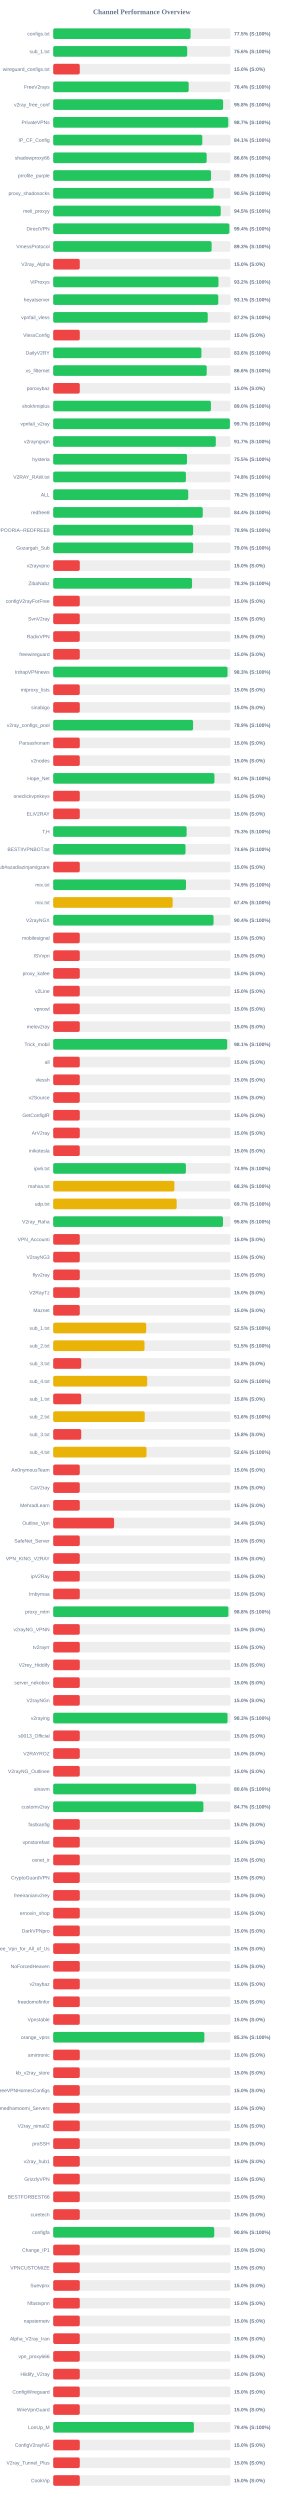
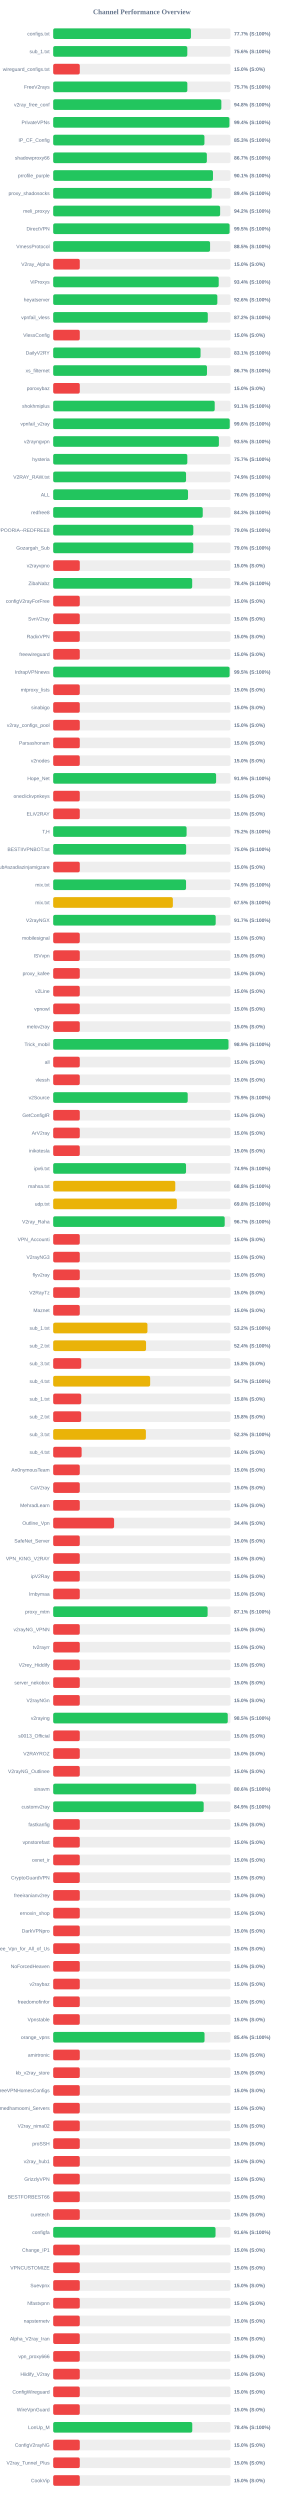
<svg xmlns="http://www.w3.org/2000/svg" width="800" height="7050" version="1.1">
  <style>
        .row { font: 14px Arial; fill: #64748b; }
        .score { font: bold 14px Arial; fill: #64748b; }
    </style>
  <text x="400" y="40" text-anchor="middle" font-size="20px" font-weight="bold" fill="#64748b">Channel Performance Overview</text>
  <rect x="150" y="80" width="500" height="30" fill="#eee" rx="5" />
-   <rect x="150" y="80" width="387.5" height="30" fill="#22c55e" rx="5" />
+   <rect x="150" y="80" width="388.5" height="30" fill="#22c55e" rx="5" />
  <text x="140" y="100" text-anchor="end" class="row">configs.txt</text>
-   <text x="660" y="100" text-anchor="start" class="score">77.5% (S:100%)</text>
+   <text x="660" y="100" text-anchor="start" class="score">77.7% (S:100%)</text>
  <rect x="150" y="130" width="500" height="30" fill="#eee" rx="5" />
-   <rect x="150" y="130" width="377.9" height="30" fill="#22c55e" rx="5" />
+   <rect x="150" y="130" width="378.2" height="30" fill="#22c55e" rx="5" />
  <text x="140" y="150" text-anchor="end" class="row">sub_1.txt</text>
  <text x="660" y="150" text-anchor="start" class="score">75.6% (S:100%)</text>
  <rect x="150" y="180" width="500" height="30" fill="#eee" rx="5" />
  <rect x="150" y="180" width="75.0" height="30" fill="#ef4444" rx="5" />
  <text x="140" y="200" text-anchor="end" class="row">wireguard_configs.txt</text>
  <text x="660" y="200" text-anchor="start" class="score">15.0% (S:0%)</text>
  <rect x="150" y="230" width="500" height="30" fill="#eee" rx="5" />
-   <rect x="150" y="230" width="382.1" height="30" fill="#22c55e" rx="5" />
+   <rect x="150" y="230" width="378.3" height="30" fill="#22c55e" rx="5" />
  <text x="140" y="250" text-anchor="end" class="row">FreeV2rays</text>
-   <text x="660" y="250" text-anchor="start" class="score">76.4% (S:100%)</text>
+   <text x="660" y="250" text-anchor="start" class="score">75.7% (S:100%)</text>
  <rect x="150" y="280" width="500" height="30" fill="#eee" rx="5" />
-   <rect x="150" y="280" width="479.2" height="30" fill="#22c55e" rx="5" />
+   <rect x="150" y="280" width="474.2" height="30" fill="#22c55e" rx="5" />
  <text x="140" y="300" text-anchor="end" class="row">v2ray_free_conf</text>
-   <text x="660" y="300" text-anchor="start" class="score">95.8% (S:100%)</text>
+   <text x="660" y="300" text-anchor="start" class="score">94.8% (S:100%)</text>
  <rect x="150" y="330" width="500" height="30" fill="#eee" rx="5" />
-   <rect x="150" y="330" width="493.7" height="30" fill="#22c55e" rx="5" />
+   <rect x="150" y="330" width="496.95" height="30" fill="#22c55e" rx="5" />
  <text x="140" y="350" text-anchor="end" class="row">PrivateVPNs</text>
-   <text x="660" y="350" text-anchor="start" class="score">98.7% (S:100%)</text>
+   <text x="660" y="350" text-anchor="start" class="score">99.4% (S:100%)</text>
  <rect x="150" y="380" width="500" height="30" fill="#eee" rx="5" />
-   <rect x="150" y="380" width="420.5" height="30" fill="#22c55e" rx="5" />
+   <rect x="150" y="380" width="426.5" height="30" fill="#22c55e" rx="5" />
  <text x="140" y="400" text-anchor="end" class="row">IP_CF_Config</text>
-   <text x="660" y="400" text-anchor="start" class="score">84.1% (S:100%)</text>
+   <text x="660" y="400" text-anchor="start" class="score">85.3% (S:100%)</text>
  <rect x="150" y="430" width="500" height="30" fill="#eee" rx="5" />
-   <rect x="150" y="430" width="432.85" height="30" fill="#22c55e" rx="5" />
+   <rect x="150" y="430" width="433.35" height="30" fill="#22c55e" rx="5" />
  <text x="140" y="450" text-anchor="end" class="row">shadowproxy66</text>
-   <text x="660" y="450" text-anchor="start" class="score">86.6% (S:100%)</text>
+   <text x="660" y="450" text-anchor="start" class="score">86.7% (S:100%)</text>
  <rect x="150" y="480" width="500" height="30" fill="#eee" rx="5" />
-   <rect x="150" y="480" width="445.15" height="30" fill="#22c55e" rx="5" />
+   <rect x="150" y="480" width="450.6" height="30" fill="#22c55e" rx="5" />
  <text x="140" y="500" text-anchor="end" class="row">prrofile_purple</text>
-   <text x="660" y="500" text-anchor="start" class="score">89.0% (S:100%)</text>
+   <text x="660" y="500" text-anchor="start" class="score">90.1% (S:100%)</text>
  <rect x="150" y="530" width="500" height="30" fill="#eee" rx="5" />
-   <rect x="150" y="530" width="452.35" height="30" fill="#22c55e" rx="5" />
+   <rect x="150" y="530" width="447.15" height="30" fill="#22c55e" rx="5" />
  <text x="140" y="550" text-anchor="end" class="row">proxy_shadosocks</text>
-   <text x="660" y="550" text-anchor="start" class="score">90.5% (S:100%)</text>
+   <text x="660" y="550" text-anchor="start" class="score">89.4% (S:100%)</text>
  <rect x="150" y="580" width="500" height="30" fill="#eee" rx="5" />
-   <rect x="150" y="580" width="472.45" height="30" fill="#22c55e" rx="5" />
+   <rect x="150" y="580" width="470.75" height="30" fill="#22c55e" rx="5" />
  <text x="140" y="600" text-anchor="end" class="row">meli_proxyy</text>
-   <text x="660" y="600" text-anchor="start" class="score">94.5% (S:100%)</text>
+   <text x="660" y="600" text-anchor="start" class="score">94.2% (S:100%)</text>
  <rect x="150" y="630" width="500" height="30" fill="#eee" rx="5" />
-   <rect x="150" y="630" width="496.8" height="30" fill="#22c55e" rx="5" />
+   <rect x="150" y="630" width="497.45" height="30" fill="#22c55e" rx="5" />
  <text x="140" y="650" text-anchor="end" class="row">DirectVPN</text>
-   <text x="660" y="650" text-anchor="start" class="score">99.4% (S:100%)</text>
+   <text x="660" y="650" text-anchor="start" class="score">99.5% (S:100%)</text>
  <rect x="150" y="680" width="500" height="30" fill="#eee" rx="5" />
-   <rect x="150" y="680" width="446.75" height="30" fill="#22c55e" rx="5" />
+   <rect x="150" y="680" width="442.4" height="30" fill="#22c55e" rx="5" />
  <text x="140" y="700" text-anchor="end" class="row">VmessProtocol</text>
-   <text x="660" y="700" text-anchor="start" class="score">89.3% (S:100%)</text>
+   <text x="660" y="700" text-anchor="start" class="score">88.5% (S:100%)</text>
  <rect x="150" y="730" width="500" height="30" fill="#eee" rx="5" />
  <rect x="150" y="730" width="75.0" height="30" fill="#ef4444" rx="5" />
  <text x="140" y="750" text-anchor="end" class="row">V2ray_Alpha</text>
  <text x="660" y="750" text-anchor="start" class="score">15.0% (S:0%)</text>
  <rect x="150" y="780" width="500" height="30" fill="#eee" rx="5" />
-   <rect x="150" y="780" width="466.1" height="30" fill="#22c55e" rx="5" />
+   <rect x="150" y="780" width="466.8" height="30" fill="#22c55e" rx="5" />
  <text x="140" y="800" text-anchor="end" class="row">ViProxys</text>
-   <text x="660" y="800" text-anchor="start" class="score">93.2% (S:100%)</text>
+   <text x="660" y="800" text-anchor="start" class="score">93.4% (S:100%)</text>
  <rect x="150" y="830" width="500" height="30" fill="#eee" rx="5" />
-   <rect x="150" y="830" width="465.5" height="30" fill="#22c55e" rx="5" />
+   <rect x="150" y="830" width="462.9" height="30" fill="#22c55e" rx="5" />
  <text x="140" y="850" text-anchor="end" class="row">heyatserver</text>
-   <text x="660" y="850" text-anchor="start" class="score">93.1% (S:100%)</text>
+   <text x="660" y="850" text-anchor="start" class="score">92.6% (S:100%)</text>
  <rect x="150" y="880" width="500" height="30" fill="#eee" rx="5" />
-   <rect x="150" y="880" width="435.8" height="30" fill="#22c55e" rx="5" />
+   <rect x="150" y="880" width="436.0" height="30" fill="#22c55e" rx="5" />
  <text x="140" y="900" text-anchor="end" class="row">vpnfail_vless</text>
  <text x="660" y="900" text-anchor="start" class="score">87.2% (S:100%)</text>
  <rect x="150" y="930" width="500" height="30" fill="#eee" rx="5" />
  <rect x="150" y="930" width="75.0" height="30" fill="#ef4444" rx="5" />
  <text x="140" y="950" text-anchor="end" class="row">VlessConfig</text>
  <text x="660" y="950" text-anchor="start" class="score">15.0% (S:0%)</text>
  <rect x="150" y="980" width="500" height="30" fill="#eee" rx="5" />
-   <rect x="150" y="980" width="417.95" height="30" fill="#22c55e" rx="5" />
+   <rect x="150" y="980" width="415.55" height="30" fill="#22c55e" rx="5" />
  <text x="140" y="1000" text-anchor="end" class="row">DailyV2RY</text>
-   <text x="660" y="1000" text-anchor="start" class="score">83.6% (S:100%)</text>
+   <text x="660" y="1000" text-anchor="start" class="score">83.1% (S:100%)</text>
  <rect x="150" y="1030" width="500" height="30" fill="#eee" rx="5" />
-   <rect x="150" y="1030" width="432.95" height="30" fill="#22c55e" rx="5" />
+   <rect x="150" y="1030" width="433.7" height="30" fill="#22c55e" rx="5" />
  <text x="140" y="1050" text-anchor="end" class="row">xs_filternet</text>
-   <text x="660" y="1050" text-anchor="start" class="score">86.6% (S:100%)</text>
+   <text x="660" y="1050" text-anchor="start" class="score">86.7% (S:100%)</text>
  <rect x="150" y="1080" width="500" height="30" fill="#eee" rx="5" />
  <rect x="150" y="1080" width="75.0" height="30" fill="#ef4444" rx="5" />
  <text x="140" y="1100" text-anchor="end" class="row">poroxybaz</text>
  <text x="660" y="1100" text-anchor="start" class="score">15.0% (S:0%)</text>
  <rect x="150" y="1130" width="500" height="30" fill="#eee" rx="5" />
-   <rect x="150" y="1130" width="444.8" height="30" fill="#22c55e" rx="5" />
+   <rect x="150" y="1130" width="455.5" height="30" fill="#22c55e" rx="5" />
  <text x="140" y="1150" text-anchor="end" class="row">shokhmiplus</text>
-   <text x="660" y="1150" text-anchor="start" class="score">89.0% (S:100%)</text>
+   <text x="660" y="1150" text-anchor="start" class="score">91.1% (S:100%)</text>
  <rect x="150" y="1180" width="500" height="30" fill="#eee" rx="5" />
-   <rect x="150" y="1180" width="498.3" height="30" fill="#22c55e" rx="5" />
+   <rect x="150" y="1180" width="497.85" height="30" fill="#22c55e" rx="5" />
  <text x="140" y="1200" text-anchor="end" class="row">vpnfail_v2ray</text>
-   <text x="660" y="1200" text-anchor="start" class="score">99.7% (S:100%)</text>
+   <text x="660" y="1200" text-anchor="start" class="score">99.6% (S:100%)</text>
  <rect x="150" y="1230" width="500" height="30" fill="#eee" rx="5" />
-   <rect x="150" y="1230" width="458.6" height="30" fill="#22c55e" rx="5" />
+   <rect x="150" y="1230" width="467.3" height="30" fill="#22c55e" rx="5" />
  <text x="140" y="1250" text-anchor="end" class="row">v2rayngvpn</text>
-   <text x="660" y="1250" text-anchor="start" class="score">91.7% (S:100%)</text>
+   <text x="660" y="1250" text-anchor="start" class="score">93.5% (S:100%)</text>
  <rect x="150" y="1280" width="500" height="30" fill="#eee" rx="5" />
-   <rect x="150" y="1280" width="377.4" height="30" fill="#22c55e" rx="5" />
+   <rect x="150" y="1280" width="378.25" height="30" fill="#22c55e" rx="5" />
  <text x="140" y="1300" text-anchor="end" class="row">hysteria</text>
-   <text x="660" y="1300" text-anchor="start" class="score">75.5% (S:100%)</text>
+   <text x="660" y="1300" text-anchor="start" class="score">75.7% (S:100%)</text>
  <rect x="150" y="1330" width="500" height="30" fill="#eee" rx="5" />
-   <rect x="150" y="1330" width="374.25" height="30" fill="#22c55e" rx="5" />
+   <rect x="150" y="1330" width="374.65" height="30" fill="#22c55e" rx="5" />
  <text x="140" y="1350" text-anchor="end" class="row">V2RAY_RAW.txt</text>
-   <text x="660" y="1350" text-anchor="start" class="score">74.8% (S:100%)</text>
+   <text x="660" y="1350" text-anchor="start" class="score">74.9% (S:100%)</text>
  <rect x="150" y="1380" width="500" height="30" fill="#eee" rx="5" />
-   <rect x="150" y="1380" width="380.85" height="30" fill="#22c55e" rx="5" />
+   <rect x="150" y="1380" width="380.2" height="30" fill="#22c55e" rx="5" />
  <text x="140" y="1400" text-anchor="end" class="row">ALL</text>
-   <text x="660" y="1400" text-anchor="start" class="score">76.2% (S:100%)</text>
+   <text x="660" y="1400" text-anchor="start" class="score">76.0% (S:100%)</text>
  <rect x="150" y="1430" width="500" height="30" fill="#eee" rx="5" />
-   <rect x="150" y="1430" width="421.8" height="30" fill="#22c55e" rx="5" />
+   <rect x="150" y="1430" width="421.75" height="30" fill="#22c55e" rx="5" />
  <text x="140" y="1450" text-anchor="end" class="row">redfree8</text>
-   <text x="660" y="1450" text-anchor="start" class="score">84.4% (S:100%)</text>
+   <text x="660" y="1450" text-anchor="start" class="score">84.3% (S:100%)</text>
  <rect x="150" y="1480" width="500" height="30" fill="#eee" rx="5" />
-   <rect x="150" y="1480" width="394.6" height="30" fill="#22c55e" rx="5" />
+   <rect x="150" y="1480" width="395.15" height="30" fill="#22c55e" rx="5" />
  <text x="140" y="1500" text-anchor="end" class="row">POORIA--REDFREE8.txt#POORIA--REDFREE8</text>
-   <text x="660" y="1500" text-anchor="start" class="score">78.9% (S:100%)</text>
+   <text x="660" y="1500" text-anchor="start" class="score">79.0% (S:100%)</text>
  <rect x="150" y="1530" width="500" height="30" fill="#eee" rx="5" />
-   <rect x="150" y="1530" width="394.75" height="30" fill="#22c55e" rx="5" />
+   <rect x="150" y="1530" width="395.1" height="30" fill="#22c55e" rx="5" />
  <text x="140" y="1550" text-anchor="end" class="row">Gozargah_Sub</text>
  <text x="660" y="1550" text-anchor="start" class="score">79.0% (S:100%)</text>
  <rect x="150" y="1580" width="500" height="30" fill="#eee" rx="5" />
  <rect x="150" y="1580" width="75.0" height="30" fill="#ef4444" rx="5" />
  <text x="140" y="1600" text-anchor="end" class="row">v2rayvpno</text>
  <text x="660" y="1600" text-anchor="start" class="score">15.0% (S:0%)</text>
  <rect x="150" y="1630" width="500" height="30" fill="#eee" rx="5" />
-   <rect x="150" y="1630" width="391.55" height="30" fill="#22c55e" rx="5" />
+   <rect x="150" y="1630" width="391.95" height="30" fill="#22c55e" rx="5" />
  <text x="140" y="1650" text-anchor="end" class="row">ZibaNabz</text>
-   <text x="660" y="1650" text-anchor="start" class="score">78.3% (S:100%)</text>
+   <text x="660" y="1650" text-anchor="start" class="score">78.4% (S:100%)</text>
  <rect x="150" y="1680" width="500" height="30" fill="#eee" rx="5" />
  <rect x="150" y="1680" width="75.0" height="30" fill="#ef4444" rx="5" />
  <text x="140" y="1700" text-anchor="end" class="row">configV2rayForFree</text>
  <text x="660" y="1700" text-anchor="start" class="score">15.0% (S:0%)</text>
  <rect x="150" y="1730" width="500" height="30" fill="#eee" rx="5" />
  <rect x="150" y="1730" width="75.0" height="30" fill="#ef4444" rx="5" />
  <text x="140" y="1750" text-anchor="end" class="row">SvnV2ray</text>
  <text x="660" y="1750" text-anchor="start" class="score">15.0% (S:0%)</text>
  <rect x="150" y="1780" width="500" height="30" fill="#eee" rx="5" />
  <rect x="150" y="1780" width="75.0" height="30" fill="#ef4444" rx="5" />
  <text x="140" y="1800" text-anchor="end" class="row">RadixVPN</text>
  <text x="660" y="1800" text-anchor="start" class="score">15.0% (S:0%)</text>
  <rect x="150" y="1830" width="500" height="30" fill="#eee" rx="5" />
  <rect x="150" y="1830" width="75.0" height="30" fill="#ef4444" rx="5" />
  <text x="140" y="1850" text-anchor="end" class="row">freewireguard</text>
  <text x="660" y="1850" text-anchor="start" class="score">15.0% (S:0%)</text>
  <rect x="150" y="1880" width="500" height="30" fill="#eee" rx="5" />
-   <rect x="150" y="1880" width="491.65" height="30" fill="#22c55e" rx="5" />
+   <rect x="150" y="1880" width="497.45" height="30" fill="#22c55e" rx="5" />
  <text x="140" y="1900" text-anchor="end" class="row">IrdrapVPNnews</text>
-   <text x="660" y="1900" text-anchor="start" class="score">98.3% (S:100%)</text>
+   <text x="660" y="1900" text-anchor="start" class="score">99.5% (S:100%)</text>
  <rect x="150" y="1930" width="500" height="30" fill="#eee" rx="5" />
  <rect x="150" y="1930" width="75.0" height="30" fill="#ef4444" rx="5" />
  <text x="140" y="1950" text-anchor="end" class="row">mtproxy_lists</text>
  <text x="660" y="1950" text-anchor="start" class="score">15.0% (S:0%)</text>
  <rect x="150" y="1980" width="500" height="30" fill="#eee" rx="5" />
  <rect x="150" y="1980" width="75.0" height="30" fill="#ef4444" rx="5" />
  <text x="140" y="2000" text-anchor="end" class="row">sinabigo</text>
  <text x="660" y="2000" text-anchor="start" class="score">15.0% (S:0%)</text>
  <rect x="150" y="2030" width="500" height="30" fill="#eee" rx="5" />
-   <rect x="150" y="2030" width="394.5" height="30" fill="#22c55e" rx="5" />
+   <rect x="150" y="2030" width="75.0" height="30" fill="#ef4444" rx="5" />
  <text x="140" y="2050" text-anchor="end" class="row">v2ray_configs_pool</text>
-   <text x="660" y="2050" text-anchor="start" class="score">78.9% (S:100%)</text>
+   <text x="660" y="2050" text-anchor="start" class="score">15.0% (S:0%)</text>
  <rect x="150" y="2080" width="500" height="30" fill="#eee" rx="5" />
  <rect x="150" y="2080" width="75.0" height="30" fill="#ef4444" rx="5" />
  <text x="140" y="2100" text-anchor="end" class="row">Parsashonam</text>
  <text x="660" y="2100" text-anchor="start" class="score">15.0% (S:0%)</text>
  <rect x="150" y="2130" width="500" height="30" fill="#eee" rx="5" />
  <rect x="150" y="2130" width="75.0" height="30" fill="#ef4444" rx="5" />
  <text x="140" y="2150" text-anchor="end" class="row">v2nodes</text>
  <text x="660" y="2150" text-anchor="start" class="score">15.0% (S:0%)</text>
  <rect x="150" y="2180" width="500" height="30" fill="#eee" rx="5" />
-   <rect x="150" y="2180" width="454.75" height="30" fill="#22c55e" rx="5" />
+   <rect x="150" y="2180" width="459.4" height="30" fill="#22c55e" rx="5" />
  <text x="140" y="2200" text-anchor="end" class="row">Hope_Net</text>
-   <text x="660" y="2200" text-anchor="start" class="score">91.0% (S:100%)</text>
+   <text x="660" y="2200" text-anchor="start" class="score">91.9% (S:100%)</text>
  <rect x="150" y="2230" width="500" height="30" fill="#eee" rx="5" />
  <rect x="150" y="2230" width="75.0" height="30" fill="#ef4444" rx="5" />
  <text x="140" y="2250" text-anchor="end" class="row">oneclickvpnkeys</text>
  <text x="660" y="2250" text-anchor="start" class="score">15.0% (S:0%)</text>
  <rect x="150" y="2280" width="500" height="30" fill="#eee" rx="5" />
  <rect x="150" y="2280" width="75.0" height="30" fill="#ef4444" rx="5" />
  <text x="140" y="2300" text-anchor="end" class="row">ELiV2RAY</text>
  <text x="660" y="2300" text-anchor="start" class="score">15.0% (S:0%)</text>
  <rect x="150" y="2330" width="500" height="30" fill="#eee" rx="5" />
-   <rect x="150" y="2330" width="376.3" height="30" fill="#22c55e" rx="5" />
+   <rect x="150" y="2330" width="376.2" height="30" fill="#22c55e" rx="5" />
  <text x="140" y="2350" text-anchor="end" class="row">T,H</text>
-   <text x="660" y="2350" text-anchor="start" class="score">75.3% (S:100%)</text>
+   <text x="660" y="2350" text-anchor="start" class="score">75.2% (S:100%)</text>
  <rect x="150" y="2380" width="500" height="30" fill="#eee" rx="5" />
-   <rect x="150" y="2380" width="373.2" height="30" fill="#22c55e" rx="5" />
+   <rect x="150" y="2380" width="374.95" height="30" fill="#22c55e" rx="5" />
  <text x="140" y="2400" text-anchor="end" class="row">BESTIIVPNBOT.txt</text>
-   <text x="660" y="2400" text-anchor="start" class="score">74.6% (S:100%)</text>
+   <text x="660" y="2400" text-anchor="start" class="score">75.0% (S:100%)</text>
  <rect x="150" y="2430" width="500" height="30" fill="#eee" rx="5" />
  <rect x="150" y="2430" width="75.0" height="30" fill="#ef4444" rx="5" />
  <text x="140" y="2450" text-anchor="end" class="row">Sub#azadiazinjamigzare</text>
  <text x="660" y="2450" text-anchor="start" class="score">15.0% (S:0%)</text>
  <rect x="150" y="2480" width="500" height="30" fill="#eee" rx="5" />
-   <rect x="150" y="2480" width="374.5" height="30" fill="#22c55e" rx="5" />
+   <rect x="150" y="2480" width="374.65" height="30" fill="#22c55e" rx="5" />
  <text x="140" y="2500" text-anchor="end" class="row">mix.txt</text>
  <text x="660" y="2500" text-anchor="start" class="score">74.9% (S:100%)</text>
  <rect x="150" y="2530" width="500" height="30" fill="#eee" rx="5" />
-   <rect x="150" y="2530" width="336.95" height="30" fill="#eab308" rx="5" />
+   <rect x="150" y="2530" width="337.5" height="30" fill="#eab308" rx="5" />
  <text x="140" y="2550" text-anchor="end" class="row">mix.txt</text>
-   <text x="660" y="2550" text-anchor="start" class="score">67.4% (S:100%)</text>
+   <text x="660" y="2550" text-anchor="start" class="score">67.5% (S:100%)</text>
  <rect x="150" y="2580" width="500" height="30" fill="#eee" rx="5" />
-   <rect x="150" y="2580" width="452.2" height="30" fill="#22c55e" rx="5" />
+   <rect x="150" y="2580" width="458.25" height="30" fill="#22c55e" rx="5" />
  <text x="140" y="2600" text-anchor="end" class="row">V2rayNGX</text>
-   <text x="660" y="2600" text-anchor="start" class="score">90.4% (S:100%)</text>
+   <text x="660" y="2600" text-anchor="start" class="score">91.7% (S:100%)</text>
  <rect x="150" y="2630" width="500" height="30" fill="#eee" rx="5" />
  <rect x="150" y="2630" width="75.0" height="30" fill="#ef4444" rx="5" />
  <text x="140" y="2650" text-anchor="end" class="row">mobilesignal</text>
  <text x="660" y="2650" text-anchor="start" class="score">15.0% (S:0%)</text>
  <rect x="150" y="2680" width="500" height="30" fill="#eee" rx="5" />
  <rect x="150" y="2680" width="75.0" height="30" fill="#ef4444" rx="5" />
  <text x="140" y="2700" text-anchor="end" class="row">ISVvpn</text>
  <text x="660" y="2700" text-anchor="start" class="score">15.0% (S:0%)</text>
  <rect x="150" y="2730" width="500" height="30" fill="#eee" rx="5" />
  <rect x="150" y="2730" width="75.0" height="30" fill="#ef4444" rx="5" />
  <text x="140" y="2750" text-anchor="end" class="row">proxy_kafee</text>
  <text x="660" y="2750" text-anchor="start" class="score">15.0% (S:0%)</text>
  <rect x="150" y="2780" width="500" height="30" fill="#eee" rx="5" />
  <rect x="150" y="2780" width="75.0" height="30" fill="#ef4444" rx="5" />
  <text x="140" y="2800" text-anchor="end" class="row">v2Line</text>
  <text x="660" y="2800" text-anchor="start" class="score">15.0% (S:0%)</text>
  <rect x="150" y="2830" width="500" height="30" fill="#eee" rx="5" />
  <rect x="150" y="2830" width="75.0" height="30" fill="#ef4444" rx="5" />
  <text x="140" y="2850" text-anchor="end" class="row">vpnowl</text>
  <text x="660" y="2850" text-anchor="start" class="score">15.0% (S:0%)</text>
  <rect x="150" y="2880" width="500" height="30" fill="#eee" rx="5" />
  <rect x="150" y="2880" width="75.0" height="30" fill="#ef4444" rx="5" />
  <text x="140" y="2900" text-anchor="end" class="row">melov2ray</text>
  <text x="660" y="2900" text-anchor="start" class="score">15.0% (S:0%)</text>
  <rect x="150" y="2930" width="500" height="30" fill="#eee" rx="5" />
-   <rect x="150" y="2930" width="490.7" height="30" fill="#22c55e" rx="5" />
+   <rect x="150" y="2930" width="494.4" height="30" fill="#22c55e" rx="5" />
  <text x="140" y="2950" text-anchor="end" class="row">Trick_mobil</text>
-   <text x="660" y="2950" text-anchor="start" class="score">98.1% (S:100%)</text>
+   <text x="660" y="2950" text-anchor="start" class="score">98.9% (S:100%)</text>
  <rect x="150" y="2980" width="500" height="30" fill="#eee" rx="5" />
  <rect x="150" y="2980" width="75.0" height="30" fill="#ef4444" rx="5" />
  <text x="140" y="3000" text-anchor="end" class="row">all</text>
  <text x="660" y="3000" text-anchor="start" class="score">15.0% (S:0%)</text>
  <rect x="150" y="3030" width="500" height="30" fill="#eee" rx="5" />
  <rect x="150" y="3030" width="75.0" height="30" fill="#ef4444" rx="5" />
  <text x="140" y="3050" text-anchor="end" class="row">vlessh</text>
  <text x="660" y="3050" text-anchor="start" class="score">15.0% (S:0%)</text>
  <rect x="150" y="3080" width="500" height="30" fill="#eee" rx="5" />
-   <rect x="150" y="3080" width="75.0" height="30" fill="#ef4444" rx="5" />
+   <rect x="150" y="3080" width="379.35" height="30" fill="#22c55e" rx="5" />
  <text x="140" y="3100" text-anchor="end" class="row">v2Source</text>
-   <text x="660" y="3100" text-anchor="start" class="score">15.0% (S:0%)</text>
+   <text x="660" y="3100" text-anchor="start" class="score">75.9% (S:100%)</text>
  <rect x="150" y="3130" width="500" height="30" fill="#eee" rx="5" />
  <rect x="150" y="3130" width="75.0" height="30" fill="#ef4444" rx="5" />
  <text x="140" y="3150" text-anchor="end" class="row">GetConfigIR</text>
  <text x="660" y="3150" text-anchor="start" class="score">15.0% (S:0%)</text>
  <rect x="150" y="3180" width="500" height="30" fill="#eee" rx="5" />
  <rect x="150" y="3180" width="75.0" height="30" fill="#ef4444" rx="5" />
  <text x="140" y="3200" text-anchor="end" class="row">ArV2ray</text>
  <text x="660" y="3200" text-anchor="start" class="score">15.0% (S:0%)</text>
  <rect x="150" y="3230" width="500" height="30" fill="#eee" rx="5" />
  <rect x="150" y="3230" width="75.0" height="30" fill="#ef4444" rx="5" />
  <text x="140" y="3250" text-anchor="end" class="row">inikotesla</text>
  <text x="660" y="3250" text-anchor="start" class="score">15.0% (S:0%)</text>
  <rect x="150" y="3280" width="500" height="30" fill="#eee" rx="5" />
-   <rect x="150" y="3280" width="374.3" height="30" fill="#22c55e" rx="5" />
+   <rect x="150" y="3280" width="374.6" height="30" fill="#22c55e" rx="5" />
  <text x="140" y="3300" text-anchor="end" class="row">ipv6.txt</text>
  <text x="660" y="3300" text-anchor="start" class="score">74.9% (S:100%)</text>
  <rect x="150" y="3330" width="500" height="30" fill="#eee" rx="5" />
-   <rect x="150" y="3330" width="341.75" height="30" fill="#eab308" rx="5" />
+   <rect x="150" y="3330" width="344.25" height="30" fill="#eab308" rx="5" />
  <text x="140" y="3350" text-anchor="end" class="row">mahsa.txt</text>
-   <text x="660" y="3350" text-anchor="start" class="score">68.3% (S:100%)</text>
+   <text x="660" y="3350" text-anchor="start" class="score">68.8% (S:100%)</text>
  <rect x="150" y="3380" width="500" height="30" fill="#eee" rx="5" />
-   <rect x="150" y="3380" width="348.25" height="30" fill="#eab308" rx="5" />
+   <rect x="150" y="3380" width="348.75" height="30" fill="#eab308" rx="5" />
  <text x="140" y="3400" text-anchor="end" class="row">udp.txt</text>
-   <text x="660" y="3400" text-anchor="start" class="score">69.7% (S:100%)</text>
+   <text x="660" y="3400" text-anchor="start" class="score">69.8% (S:100%)</text>
  <rect x="150" y="3430" width="500" height="30" fill="#eee" rx="5" />
-   <rect x="150" y="3430" width="478.85" height="30" fill="#22c55e" rx="5" />
+   <rect x="150" y="3430" width="483.7" height="30" fill="#22c55e" rx="5" />
  <text x="140" y="3450" text-anchor="end" class="row">V2ray_Raha</text>
-   <text x="660" y="3450" text-anchor="start" class="score">95.8% (S:100%)</text>
+   <text x="660" y="3450" text-anchor="start" class="score">96.7% (S:100%)</text>
  <rect x="150" y="3480" width="500" height="30" fill="#eee" rx="5" />
  <rect x="150" y="3480" width="75.0" height="30" fill="#ef4444" rx="5" />
  <text x="140" y="3500" text-anchor="end" class="row">VPN_Accounti</text>
  <text x="660" y="3500" text-anchor="start" class="score">15.0% (S:0%)</text>
  <rect x="150" y="3530" width="500" height="30" fill="#eee" rx="5" />
  <rect x="150" y="3530" width="75.0" height="30" fill="#ef4444" rx="5" />
  <text x="140" y="3550" text-anchor="end" class="row">V2rayNG3</text>
  <text x="660" y="3550" text-anchor="start" class="score">15.0% (S:0%)</text>
  <rect x="150" y="3580" width="500" height="30" fill="#eee" rx="5" />
  <rect x="150" y="3580" width="75.0" height="30" fill="#ef4444" rx="5" />
  <text x="140" y="3600" text-anchor="end" class="row">flyv2ray</text>
  <text x="660" y="3600" text-anchor="start" class="score">15.0% (S:0%)</text>
  <rect x="150" y="3630" width="500" height="30" fill="#eee" rx="5" />
  <rect x="150" y="3630" width="75.0" height="30" fill="#ef4444" rx="5" />
  <text x="140" y="3650" text-anchor="end" class="row">V2RayTz</text>
  <text x="660" y="3650" text-anchor="start" class="score">15.0% (S:0%)</text>
  <rect x="150" y="3680" width="500" height="30" fill="#eee" rx="5" />
  <rect x="150" y="3680" width="75.0" height="30" fill="#ef4444" rx="5" />
  <text x="140" y="3700" text-anchor="end" class="row">Maznet</text>
  <text x="660" y="3700" text-anchor="start" class="score">15.0% (S:0%)</text>
  <rect x="150" y="3730" width="500" height="30" fill="#eee" rx="5" />
-   <rect x="150" y="3730" width="262.3" height="30" fill="#eab308" rx="5" />
+   <rect x="150" y="3730" width="265.8" height="30" fill="#eab308" rx="5" />
  <text x="140" y="3750" text-anchor="end" class="row">sub_1.txt</text>
-   <text x="660" y="3750" text-anchor="start" class="score">52.5% (S:100%)</text>
+   <text x="660" y="3750" text-anchor="start" class="score">53.2% (S:100%)</text>
  <rect x="150" y="3780" width="500" height="30" fill="#eee" rx="5" />
-   <rect x="150" y="3780" width="257.5" height="30" fill="#eab308" rx="5" />
+   <rect x="150" y="3780" width="261.85" height="30" fill="#eab308" rx="5" />
  <text x="140" y="3800" text-anchor="end" class="row">sub_2.txt</text>
-   <text x="660" y="3800" text-anchor="start" class="score">51.5% (S:100%)</text>
+   <text x="660" y="3800" text-anchor="start" class="score">52.4% (S:100%)</text>
  <rect x="150" y="3830" width="500" height="30" fill="#eee" rx="5" />
  <rect x="150" y="3830" width="79.05" height="30" fill="#ef4444" rx="5" />
  <text x="140" y="3850" text-anchor="end" class="row">sub_3.txt</text>
  <text x="660" y="3850" text-anchor="start" class="score">15.8% (S:0%)</text>
  <rect x="150" y="3880" width="500" height="30" fill="#eee" rx="5" />
-   <rect x="150" y="3880" width="265.15" height="30" fill="#eab308" rx="5" />
+   <rect x="150" y="3880" width="273.4" height="30" fill="#eab308" rx="5" />
  <text x="140" y="3900" text-anchor="end" class="row">sub_4.txt</text>
-   <text x="660" y="3900" text-anchor="start" class="score">53.0% (S:100%)</text>
+   <text x="660" y="3900" text-anchor="start" class="score">54.7% (S:100%)</text>
  <rect x="150" y="3930" width="500" height="30" fill="#eee" rx="5" />
  <rect x="150" y="3930" width="79.05" height="30" fill="#ef4444" rx="5" />
  <text x="140" y="3950" text-anchor="end" class="row">sub_1.txt</text>
  <text x="660" y="3950" text-anchor="start" class="score">15.8% (S:0%)</text>
  <rect x="150" y="3980" width="500" height="30" fill="#eee" rx="5" />
-   <rect x="150" y="3980" width="258.15" height="30" fill="#eab308" rx="5" />
+   <rect x="150" y="3980" width="78.9" height="30" fill="#ef4444" rx="5" />
  <text x="140" y="4000" text-anchor="end" class="row">sub_2.txt</text>
-   <text x="660" y="4000" text-anchor="start" class="score">51.6% (S:100%)</text>
+   <text x="660" y="4000" text-anchor="start" class="score">15.8% (S:0%)</text>
  <rect x="150" y="4030" width="500" height="30" fill="#eee" rx="5" />
-   <rect x="150" y="4030" width="79.05" height="30" fill="#ef4444" rx="5" />
+   <rect x="150" y="4030" width="261.4" height="30" fill="#eab308" rx="5" />
  <text x="140" y="4050" text-anchor="end" class="row">sub_3.txt</text>
-   <text x="660" y="4050" text-anchor="start" class="score">15.8% (S:0%)</text>
+   <text x="660" y="4050" text-anchor="start" class="score">52.3% (S:100%)</text>
  <rect x="150" y="4080" width="500" height="30" fill="#eee" rx="5" />
-   <rect x="150" y="4080" width="263.15" height="30" fill="#eab308" rx="5" />
+   <rect x="150" y="4080" width="80.2" height="30" fill="#ef4444" rx="5" />
  <text x="140" y="4100" text-anchor="end" class="row">sub_4.txt</text>
-   <text x="660" y="4100" text-anchor="start" class="score">52.6% (S:100%)</text>
+   <text x="660" y="4100" text-anchor="start" class="score">16.0% (S:0%)</text>
  <rect x="150" y="4130" width="500" height="30" fill="#eee" rx="5" />
  <rect x="150" y="4130" width="75.0" height="30" fill="#ef4444" rx="5" />
  <text x="140" y="4150" text-anchor="end" class="row">An0nymousTeam</text>
  <text x="660" y="4150" text-anchor="start" class="score">15.0% (S:0%)</text>
  <rect x="150" y="4180" width="500" height="30" fill="#eee" rx="5" />
  <rect x="150" y="4180" width="75.0" height="30" fill="#ef4444" rx="5" />
  <text x="140" y="4200" text-anchor="end" class="row">CaV2ray</text>
  <text x="660" y="4200" text-anchor="start" class="score">15.0% (S:0%)</text>
  <rect x="150" y="4230" width="500" height="30" fill="#eee" rx="5" />
  <rect x="150" y="4230" width="75.0" height="30" fill="#ef4444" rx="5" />
  <text x="140" y="4250" text-anchor="end" class="row">MehradLearn</text>
  <text x="660" y="4250" text-anchor="start" class="score">15.0% (S:0%)</text>
  <rect x="150" y="4280" width="500" height="30" fill="#eee" rx="5" />
  <rect x="150" y="4280" width="171.75" height="30" fill="#ef4444" rx="5" />
  <text x="140" y="4300" text-anchor="end" class="row">Outline_Vpn</text>
  <text x="660" y="4300" text-anchor="start" class="score">34.4% (S:0%)</text>
  <rect x="150" y="4330" width="500" height="30" fill="#eee" rx="5" />
  <rect x="150" y="4330" width="75.0" height="30" fill="#ef4444" rx="5" />
  <text x="140" y="4350" text-anchor="end" class="row">SafeNet_Server</text>
  <text x="660" y="4350" text-anchor="start" class="score">15.0% (S:0%)</text>
  <rect x="150" y="4380" width="500" height="30" fill="#eee" rx="5" />
  <rect x="150" y="4380" width="75.0" height="30" fill="#ef4444" rx="5" />
  <text x="140" y="4400" text-anchor="end" class="row">VPN_KING_V2RAY</text>
  <text x="660" y="4400" text-anchor="start" class="score">15.0% (S:0%)</text>
  <rect x="150" y="4430" width="500" height="30" fill="#eee" rx="5" />
  <rect x="150" y="4430" width="75.0" height="30" fill="#ef4444" rx="5" />
  <text x="140" y="4450" text-anchor="end" class="row">ipV2Ray</text>
  <text x="660" y="4450" text-anchor="start" class="score">15.0% (S:0%)</text>
  <rect x="150" y="4480" width="500" height="30" fill="#eee" rx="5" />
  <rect x="150" y="4480" width="75.0" height="30" fill="#ef4444" rx="5" />
  <text x="140" y="4500" text-anchor="end" class="row">lrnbymaa</text>
  <text x="660" y="4500" text-anchor="start" class="score">15.0% (S:0%)</text>
  <rect x="150" y="4530" width="500" height="30" fill="#eee" rx="5" />
-   <rect x="150" y="4530" width="494.05" height="30" fill="#22c55e" rx="5" />
+   <rect x="150" y="4530" width="435.5" height="30" fill="#22c55e" rx="5" />
  <text x="140" y="4550" text-anchor="end" class="row">proxy_mtm</text>
-   <text x="660" y="4550" text-anchor="start" class="score">98.8% (S:100%)</text>
+   <text x="660" y="4550" text-anchor="start" class="score">87.1% (S:100%)</text>
  <rect x="150" y="4580" width="500" height="30" fill="#eee" rx="5" />
  <rect x="150" y="4580" width="75.0" height="30" fill="#ef4444" rx="5" />
  <text x="140" y="4600" text-anchor="end" class="row">v2rayNG_VPNN</text>
  <text x="660" y="4600" text-anchor="start" class="score">15.0% (S:0%)</text>
  <rect x="150" y="4630" width="500" height="30" fill="#eee" rx="5" />
  <rect x="150" y="4630" width="75.0" height="30" fill="#ef4444" rx="5" />
  <text x="140" y="4650" text-anchor="end" class="row">tv2rayrr</text>
  <text x="660" y="4650" text-anchor="start" class="score">15.0% (S:0%)</text>
  <rect x="150" y="4680" width="500" height="30" fill="#eee" rx="5" />
  <rect x="150" y="4680" width="75.0" height="30" fill="#ef4444" rx="5" />
  <text x="140" y="4700" text-anchor="end" class="row">V2rey_Hiddify</text>
  <text x="660" y="4700" text-anchor="start" class="score">15.0% (S:0%)</text>
  <rect x="150" y="4730" width="500" height="30" fill="#eee" rx="5" />
  <rect x="150" y="4730" width="75.0" height="30" fill="#ef4444" rx="5" />
  <text x="140" y="4750" text-anchor="end" class="row">server_nekobox</text>
  <text x="660" y="4750" text-anchor="start" class="score">15.0% (S:0%)</text>
  <rect x="150" y="4780" width="500" height="30" fill="#eee" rx="5" />
  <rect x="150" y="4780" width="75.0" height="30" fill="#ef4444" rx="5" />
  <text x="140" y="4800" text-anchor="end" class="row">V2rayNGn</text>
  <text x="660" y="4800" text-anchor="start" class="score">15.0% (S:0%)</text>
  <rect x="150" y="4830" width="500" height="30" fill="#eee" rx="5" />
-   <rect x="150" y="4830" width="491.7" height="30" fill="#22c55e" rx="5" />
+   <rect x="150" y="4830" width="492.3" height="30" fill="#22c55e" rx="5" />
  <text x="140" y="4850" text-anchor="end" class="row">v2raying</text>
-   <text x="660" y="4850" text-anchor="start" class="score">98.3% (S:100%)</text>
+   <text x="660" y="4850" text-anchor="start" class="score">98.5% (S:100%)</text>
  <rect x="150" y="4880" width="500" height="30" fill="#eee" rx="5" />
  <rect x="150" y="4880" width="75.0" height="30" fill="#ef4444" rx="5" />
  <text x="140" y="4900" text-anchor="end" class="row">s0013_Official</text>
  <text x="660" y="4900" text-anchor="start" class="score">15.0% (S:0%)</text>
  <rect x="150" y="4930" width="500" height="30" fill="#eee" rx="5" />
  <rect x="150" y="4930" width="75.0" height="30" fill="#ef4444" rx="5" />
  <text x="140" y="4950" text-anchor="end" class="row">V2RAYROZ</text>
  <text x="660" y="4950" text-anchor="start" class="score">15.0% (S:0%)</text>
  <rect x="150" y="4980" width="500" height="30" fill="#eee" rx="5" />
  <rect x="150" y="4980" width="75.0" height="30" fill="#ef4444" rx="5" />
  <text x="140" y="5000" text-anchor="end" class="row">V2rayNG_Outlinee</text>
  <text x="660" y="5000" text-anchor="start" class="score">15.0% (S:0%)</text>
  <rect x="150" y="5030" width="500" height="30" fill="#eee" rx="5" />
-   <rect x="150" y="5030" width="403.1" height="30" fill="#22c55e" rx="5" />
+   <rect x="150" y="5030" width="403.2" height="30" fill="#22c55e" rx="5" />
  <text x="140" y="5050" text-anchor="end" class="row">sinavm</text>
  <text x="660" y="5050" text-anchor="start" class="score">80.6% (S:100%)</text>
  <rect x="150" y="5080" width="500" height="30" fill="#eee" rx="5" />
-   <rect x="150" y="5080" width="423.6" height="30" fill="#22c55e" rx="5" />
+   <rect x="150" y="5080" width="424.4" height="30" fill="#22c55e" rx="5" />
  <text x="140" y="5100" text-anchor="end" class="row">customv2ray</text>
-   <text x="660" y="5100" text-anchor="start" class="score">84.7% (S:100%)</text>
+   <text x="660" y="5100" text-anchor="start" class="score">84.9% (S:100%)</text>
  <rect x="150" y="5130" width="500" height="30" fill="#eee" rx="5" />
  <rect x="150" y="5130" width="75.0" height="30" fill="#ef4444" rx="5" />
  <text x="140" y="5150" text-anchor="end" class="row">fastkanfig</text>
  <text x="660" y="5150" text-anchor="start" class="score">15.0% (S:0%)</text>
  <rect x="150" y="5180" width="500" height="30" fill="#eee" rx="5" />
  <rect x="150" y="5180" width="75.0" height="30" fill="#ef4444" rx="5" />
  <text x="140" y="5200" text-anchor="end" class="row">vpnstorefast</text>
  <text x="660" y="5200" text-anchor="start" class="score">15.0% (S:0%)</text>
  <rect x="150" y="5230" width="500" height="30" fill="#eee" rx="5" />
  <rect x="150" y="5230" width="75.0" height="30" fill="#ef4444" rx="5" />
  <text x="140" y="5250" text-anchor="end" class="row">oxnet_ir</text>
  <text x="660" y="5250" text-anchor="start" class="score">15.0% (S:0%)</text>
  <rect x="150" y="5280" width="500" height="30" fill="#eee" rx="5" />
  <rect x="150" y="5280" width="75.0" height="30" fill="#ef4444" rx="5" />
  <text x="140" y="5300" text-anchor="end" class="row">CryptoGuardVPN</text>
  <text x="660" y="5300" text-anchor="start" class="score">15.0% (S:0%)</text>
  <rect x="150" y="5330" width="500" height="30" fill="#eee" rx="5" />
  <rect x="150" y="5330" width="75.0" height="30" fill="#ef4444" rx="5" />
  <text x="140" y="5350" text-anchor="end" class="row">freeiranianv2rey</text>
  <text x="660" y="5350" text-anchor="start" class="score">15.0% (S:0%)</text>
  <rect x="150" y="5380" width="500" height="30" fill="#eee" rx="5" />
  <rect x="150" y="5380" width="75.0" height="30" fill="#ef4444" rx="5" />
  <text x="140" y="5400" text-anchor="end" class="row">ernoxin_shop</text>
  <text x="660" y="5400" text-anchor="start" class="score">15.0% (S:0%)</text>
  <rect x="150" y="5430" width="500" height="30" fill="#eee" rx="5" />
  <rect x="150" y="5430" width="75.0" height="30" fill="#ef4444" rx="5" />
  <text x="140" y="5450" text-anchor="end" class="row">DarkVPNpro</text>
  <text x="660" y="5450" text-anchor="start" class="score">15.0% (S:0%)</text>
  <rect x="150" y="5480" width="500" height="30" fill="#eee" rx="5" />
  <rect x="150" y="5480" width="75.0" height="30" fill="#ef4444" rx="5" />
  <text x="140" y="5500" text-anchor="end" class="row">Free_Vpn_for_All_of_Us</text>
  <text x="660" y="5500" text-anchor="start" class="score">15.0% (S:0%)</text>
  <rect x="150" y="5530" width="500" height="30" fill="#eee" rx="5" />
  <rect x="150" y="5530" width="75.0" height="30" fill="#ef4444" rx="5" />
  <text x="140" y="5550" text-anchor="end" class="row">NoForcedHeaven</text>
  <text x="660" y="5550" text-anchor="start" class="score">15.0% (S:0%)</text>
  <rect x="150" y="5580" width="500" height="30" fill="#eee" rx="5" />
  <rect x="150" y="5580" width="75.0" height="30" fill="#ef4444" rx="5" />
  <text x="140" y="5600" text-anchor="end" class="row">v2raybaz</text>
  <text x="660" y="5600" text-anchor="start" class="score">15.0% (S:0%)</text>
  <rect x="150" y="5630" width="500" height="30" fill="#eee" rx="5" />
  <rect x="150" y="5630" width="75.0" height="30" fill="#ef4444" rx="5" />
  <text x="140" y="5650" text-anchor="end" class="row">freedomofinfor</text>
  <text x="660" y="5650" text-anchor="start" class="score">15.0% (S:0%)</text>
  <rect x="150" y="5680" width="500" height="30" fill="#eee" rx="5" />
  <rect x="150" y="5680" width="75.0" height="30" fill="#ef4444" rx="5" />
  <text x="140" y="5700" text-anchor="end" class="row">Vpnstable</text>
  <text x="660" y="5700" text-anchor="start" class="score">15.0% (S:0%)</text>
  <rect x="150" y="5730" width="500" height="30" fill="#eee" rx="5" />
-   <rect x="150" y="5730" width="426.3" height="30" fill="#22c55e" rx="5" />
+   <rect x="150" y="5730" width="426.8" height="30" fill="#22c55e" rx="5" />
  <text x="140" y="5750" text-anchor="end" class="row">orange_vpns</text>
-   <text x="660" y="5750" text-anchor="start" class="score">85.3% (S:100%)</text>
+   <text x="660" y="5750" text-anchor="start" class="score">85.4% (S:100%)</text>
  <rect x="150" y="5780" width="500" height="30" fill="#eee" rx="5" />
  <rect x="150" y="5780" width="75.0" height="30" fill="#ef4444" rx="5" />
  <text x="140" y="5800" text-anchor="end" class="row">amirtronic</text>
  <text x="660" y="5800" text-anchor="start" class="score">15.0% (S:0%)</text>
  <rect x="150" y="5830" width="500" height="30" fill="#eee" rx="5" />
  <rect x="150" y="5830" width="75.0" height="30" fill="#ef4444" rx="5" />
  <text x="140" y="5850" text-anchor="end" class="row">kb_v2ray_store</text>
  <text x="660" y="5850" text-anchor="start" class="score">15.0% (S:0%)</text>
  <rect x="150" y="5880" width="500" height="30" fill="#eee" rx="5" />
  <rect x="150" y="5880" width="75.0" height="30" fill="#ef4444" rx="5" />
  <text x="140" y="5900" text-anchor="end" class="row">FreeVPNHomesConfigs</text>
  <text x="660" y="5900" text-anchor="start" class="score">15.0% (S:0%)</text>
  <rect x="150" y="5930" width="500" height="30" fill="#eee" rx="5" />
  <rect x="150" y="5930" width="75.0" height="30" fill="#ef4444" rx="5" />
  <text x="140" y="5950" text-anchor="end" class="row">Ahmedhamoomi_Servers</text>
  <text x="660" y="5950" text-anchor="start" class="score">15.0% (S:0%)</text>
  <rect x="150" y="5980" width="500" height="30" fill="#eee" rx="5" />
  <rect x="150" y="5980" width="75.0" height="30" fill="#ef4444" rx="5" />
  <text x="140" y="6000" text-anchor="end" class="row">V2ray_nima02</text>
  <text x="660" y="6000" text-anchor="start" class="score">15.0% (S:0%)</text>
  <rect x="150" y="6030" width="500" height="30" fill="#eee" rx="5" />
  <rect x="150" y="6030" width="75.0" height="30" fill="#ef4444" rx="5" />
  <text x="140" y="6050" text-anchor="end" class="row">proSSH</text>
  <text x="660" y="6050" text-anchor="start" class="score">15.0% (S:0%)</text>
  <rect x="150" y="6080" width="500" height="30" fill="#eee" rx="5" />
  <rect x="150" y="6080" width="75.0" height="30" fill="#ef4444" rx="5" />
  <text x="140" y="6100" text-anchor="end" class="row">v2ray_hub1</text>
  <text x="660" y="6100" text-anchor="start" class="score">15.0% (S:0%)</text>
  <rect x="150" y="6130" width="500" height="30" fill="#eee" rx="5" />
  <rect x="150" y="6130" width="75.0" height="30" fill="#ef4444" rx="5" />
  <text x="140" y="6150" text-anchor="end" class="row">GrizzlyVPN</text>
  <text x="660" y="6150" text-anchor="start" class="score">15.0% (S:0%)</text>
  <rect x="150" y="6180" width="500" height="30" fill="#eee" rx="5" />
  <rect x="150" y="6180" width="75.0" height="30" fill="#ef4444" rx="5" />
  <text x="140" y="6200" text-anchor="end" class="row">BESTFORBEST66</text>
  <text x="660" y="6200" text-anchor="start" class="score">15.0% (S:0%)</text>
  <rect x="150" y="6230" width="500" height="30" fill="#eee" rx="5" />
  <rect x="150" y="6230" width="75.0" height="30" fill="#ef4444" rx="5" />
  <text x="140" y="6250" text-anchor="end" class="row">curetech</text>
  <text x="660" y="6250" text-anchor="start" class="score">15.0% (S:0%)</text>
  <rect x="150" y="6280" width="500" height="30" fill="#eee" rx="5" />
-   <rect x="150" y="6280" width="454.15" height="30" fill="#22c55e" rx="5" />
+   <rect x="150" y="6280" width="457.8" height="30" fill="#22c55e" rx="5" />
  <text x="140" y="6300" text-anchor="end" class="row">configfa</text>
-   <text x="660" y="6300" text-anchor="start" class="score">90.8% (S:100%)</text>
+   <text x="660" y="6300" text-anchor="start" class="score">91.6% (S:100%)</text>
  <rect x="150" y="6330" width="500" height="30" fill="#eee" rx="5" />
  <rect x="150" y="6330" width="75.0" height="30" fill="#ef4444" rx="5" />
  <text x="140" y="6350" text-anchor="end" class="row">Change_IP1</text>
  <text x="660" y="6350" text-anchor="start" class="score">15.0% (S:0%)</text>
  <rect x="150" y="6380" width="500" height="30" fill="#eee" rx="5" />
  <rect x="150" y="6380" width="75.0" height="30" fill="#ef4444" rx="5" />
  <text x="140" y="6400" text-anchor="end" class="row">VPNCUSTOMIZE</text>
  <text x="660" y="6400" text-anchor="start" class="score">15.0% (S:0%)</text>
  <rect x="150" y="6430" width="500" height="30" fill="#eee" rx="5" />
  <rect x="150" y="6430" width="75.0" height="30" fill="#ef4444" rx="5" />
  <text x="140" y="6450" text-anchor="end" class="row">Suevpnx</text>
  <text x="660" y="6450" text-anchor="start" class="score">15.0% (S:0%)</text>
  <rect x="150" y="6480" width="500" height="30" fill="#eee" rx="5" />
  <rect x="150" y="6480" width="75.0" height="30" fill="#ef4444" rx="5" />
  <text x="140" y="6500" text-anchor="end" class="row">Nfastvpnn</text>
  <text x="660" y="6500" text-anchor="start" class="score">15.0% (S:0%)</text>
  <rect x="150" y="6530" width="500" height="30" fill="#eee" rx="5" />
  <rect x="150" y="6530" width="75.0" height="30" fill="#ef4444" rx="5" />
  <text x="140" y="6550" text-anchor="end" class="row">napsternetv</text>
  <text x="660" y="6550" text-anchor="start" class="score">15.0% (S:0%)</text>
  <rect x="150" y="6580" width="500" height="30" fill="#eee" rx="5" />
  <rect x="150" y="6580" width="75.0" height="30" fill="#ef4444" rx="5" />
  <text x="140" y="6600" text-anchor="end" class="row">Alpha_V2ray_Iran</text>
  <text x="660" y="6600" text-anchor="start" class="score">15.0% (S:0%)</text>
  <rect x="150" y="6630" width="500" height="30" fill="#eee" rx="5" />
  <rect x="150" y="6630" width="75.0" height="30" fill="#ef4444" rx="5" />
  <text x="140" y="6650" text-anchor="end" class="row">vpn_proxy666</text>
  <text x="660" y="6650" text-anchor="start" class="score">15.0% (S:0%)</text>
  <rect x="150" y="6680" width="500" height="30" fill="#eee" rx="5" />
  <rect x="150" y="6680" width="75.0" height="30" fill="#ef4444" rx="5" />
  <text x="140" y="6700" text-anchor="end" class="row">Hiidify_V2ray</text>
  <text x="660" y="6700" text-anchor="start" class="score">15.0% (S:0%)</text>
  <rect x="150" y="6730" width="500" height="30" fill="#eee" rx="5" />
  <rect x="150" y="6730" width="75.0" height="30" fill="#ef4444" rx="5" />
  <text x="140" y="6750" text-anchor="end" class="row">ConfigWireguard</text>
  <text x="660" y="6750" text-anchor="start" class="score">15.0% (S:0%)</text>
  <rect x="150" y="6780" width="500" height="30" fill="#eee" rx="5" />
  <rect x="150" y="6780" width="75.0" height="30" fill="#ef4444" rx="5" />
  <text x="140" y="6800" text-anchor="end" class="row">WireVpnGuard</text>
  <text x="660" y="6800" text-anchor="start" class="score">15.0% (S:0%)</text>
  <rect x="150" y="6830" width="500" height="30" fill="#eee" rx="5" />
-   <rect x="150" y="6830" width="396.8" height="30" fill="#22c55e" rx="5" />
+   <rect x="150" y="6830" width="392.2" height="30" fill="#22c55e" rx="5" />
  <text x="140" y="6850" text-anchor="end" class="row">LonUp_M</text>
-   <text x="660" y="6850" text-anchor="start" class="score">79.4% (S:100%)</text>
+   <text x="660" y="6850" text-anchor="start" class="score">78.4% (S:100%)</text>
  <rect x="150" y="6880" width="500" height="30" fill="#eee" rx="5" />
  <rect x="150" y="6880" width="75.0" height="30" fill="#ef4444" rx="5" />
  <text x="140" y="6900" text-anchor="end" class="row">ConfigV2rayNG</text>
  <text x="660" y="6900" text-anchor="start" class="score">15.0% (S:0%)</text>
  <rect x="150" y="6930" width="500" height="30" fill="#eee" rx="5" />
  <rect x="150" y="6930" width="75.0" height="30" fill="#ef4444" rx="5" />
  <text x="140" y="6950" text-anchor="end" class="row">V2ray_Tunnel_Plus</text>
  <text x="660" y="6950" text-anchor="start" class="score">15.0% (S:0%)</text>
  <rect x="150" y="6980" width="500" height="30" fill="#eee" rx="5" />
  <rect x="150" y="6980" width="75.0" height="30" fill="#ef4444" rx="5" />
  <text x="140" y="7000" text-anchor="end" class="row">CookVip</text>
  <text x="660" y="7000" text-anchor="start" class="score">15.0% (S:0%)</text>
</svg>
